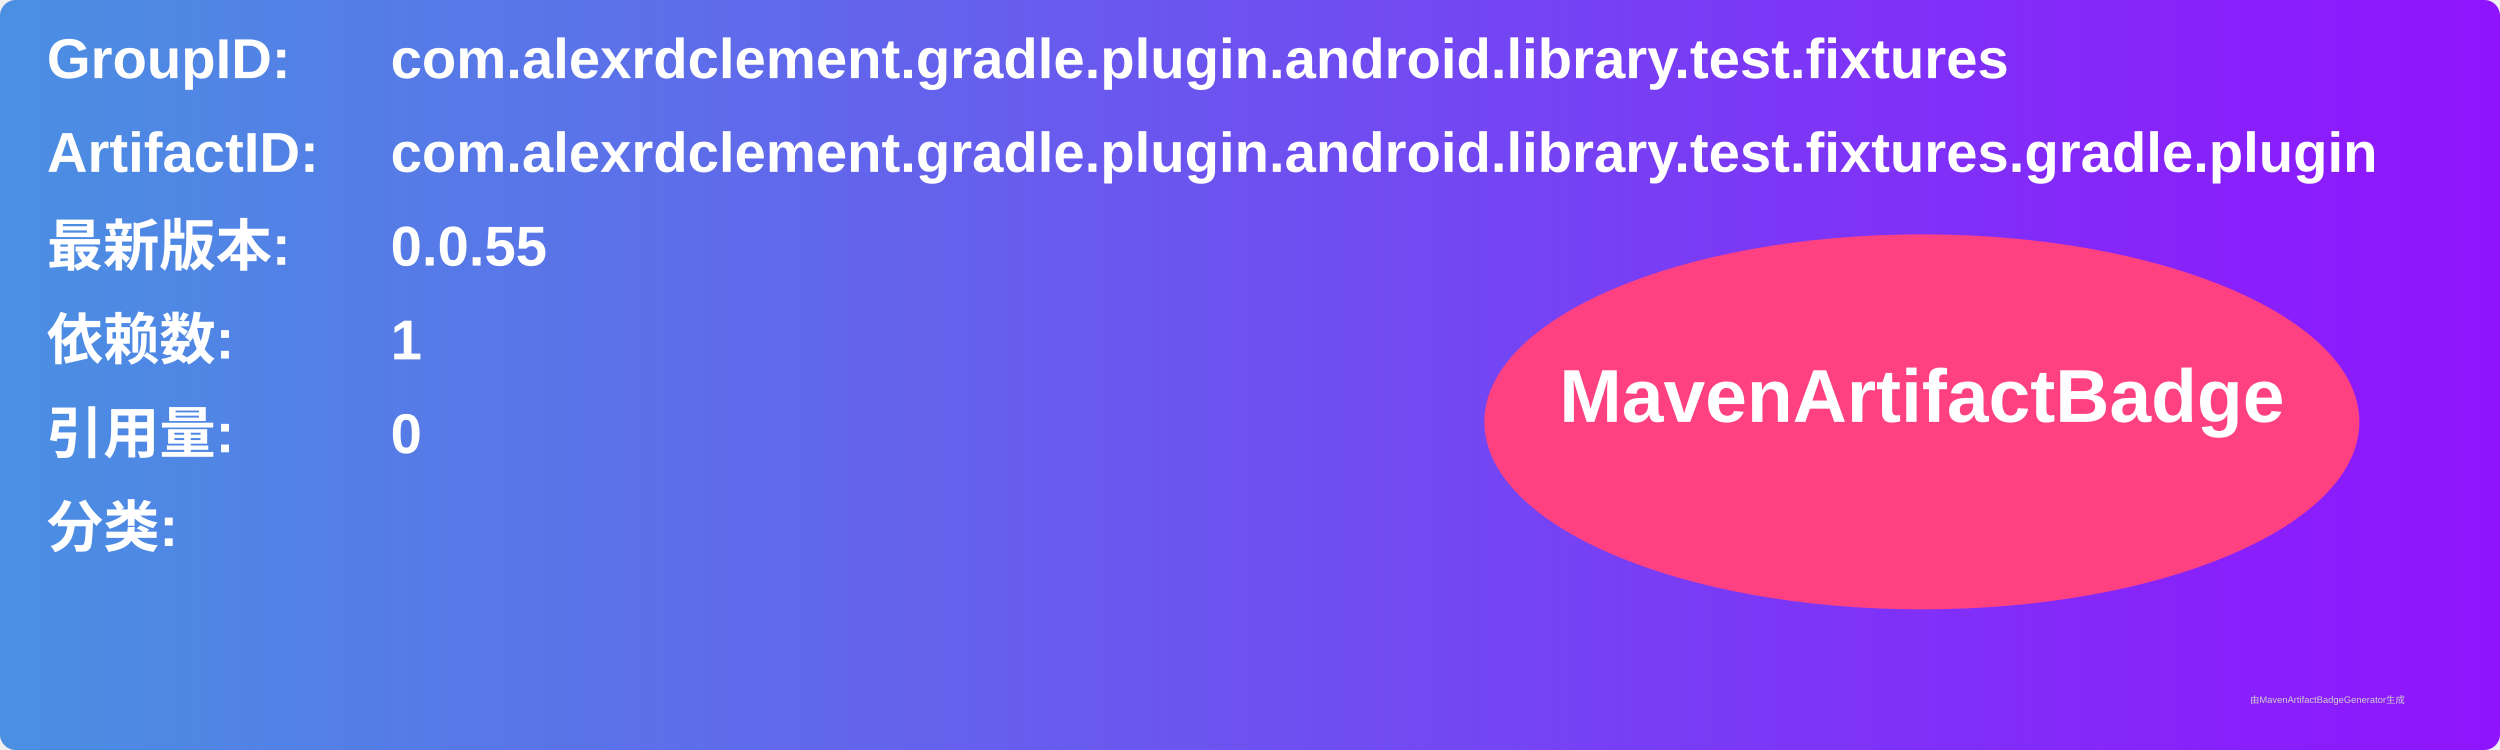
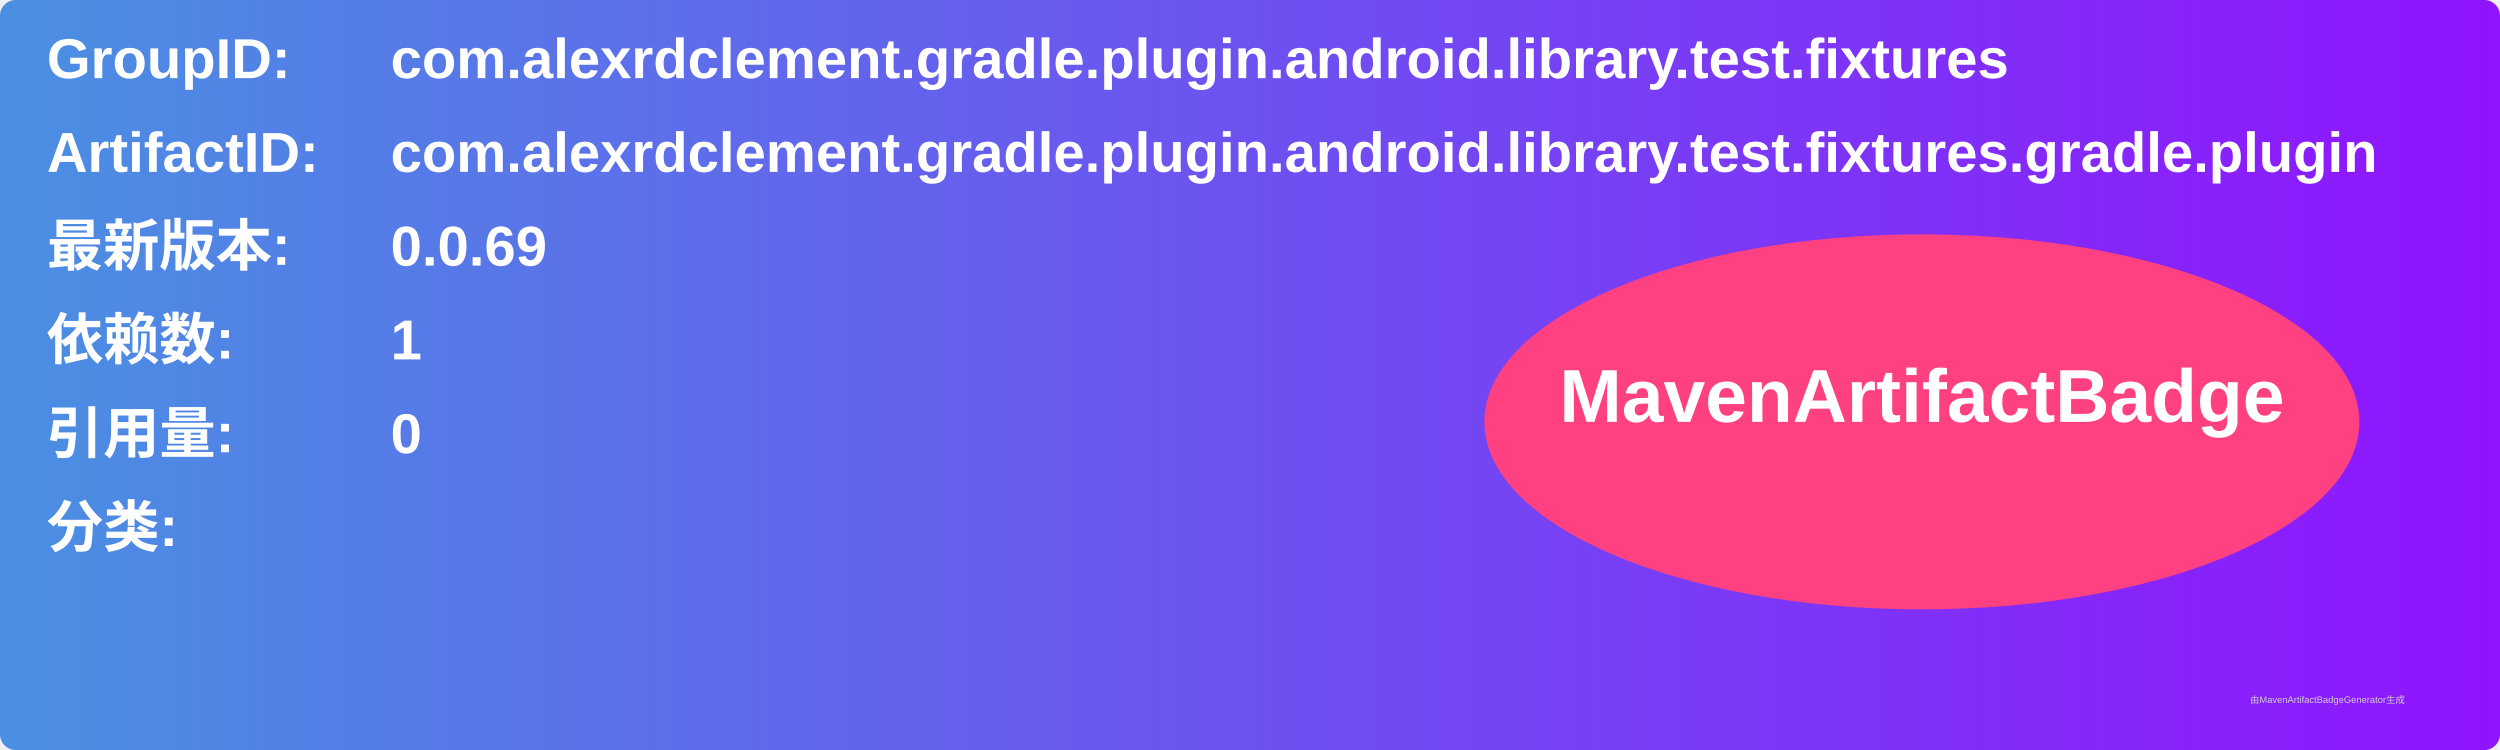
<svg xmlns="http://www.w3.org/2000/svg" width="800" height="240" viewBox="0 0 800 240">
  <linearGradient id="grad" x1="0%" y1="0%" x2="100%" y2="0%">
    <stop offset="0%" stop-color="#4a90e2" />
    <stop offset="100%" stop-color="#9013fe" />
  </linearGradient>
  <rect width="100%" height="100%" rx="5" ry="5" fill="url(#grad)" />
  <g transform="translate(15, 15)">
    <text x="0" y="10" font-family="Arial" font-size="18" fill="white" font-weight="bold" width="260">GroupID:</text>
    <text x="110" y="10" font-family="Arial" font-size="18" fill="white" font-weight="bold" width="460">com.alexrdclement.gradle.plugin.android.library.test.fixtures</text>
    <text x="0" y="40" font-family="Arial" font-size="18" fill="white" font-weight="bold" width="260">ArtifactID:</text>
    <text x="110" y="40" font-family="Arial" font-size="18" fill="white" font-weight="bold" width="460">com.alexrdclement.gradle.plugin.android.library.test.fixtures.gradle.plugin</text>
    <text x="0" y="70" font-family="Arial" font-size="18" fill="white" font-weight="bold">最新版本:</text>
    <text x="110" y="70" font-family="Arial" font-size="18" fill="white" font-weight="bold">
-       <tspan font-weight="bold">0.0.55</tspan>
+       <tspan font-weight="bold">0.0.69</tspan>
    </text>
    <text x="0" y="100" font-family="Arial" font-size="18" fill="white" font-weight="bold">依赖数: </text>
    <text x="110" y="100" font-family="Arial" font-size="18" fill="white">
      <tspan font-weight="bold">1</tspan>
    </text>
    <text x="0" y="130" font-family="Arial" font-size="18" fill="white" font-weight="bold">引用量: </text>
    <text x="110" y="130" font-family="Arial" font-size="18" fill="white">
      <tspan font-weight="bold">0</tspan>
    </text>
    <text x="0" y="160" font-family="Arial" font-size="18" fill="white" font-weight="bold">分类:</text>
    <text x="10" y="190" font-family="Arial" font-size="10" fill="white">
      <tspan font-weight="bold" />
    </text>
    <ellipse cx="600" cy="120" rx="140" ry="60" fill="#ff4081" />
    <text x="600" y="120" text-anchor="middle" font-family="Arial" font-size="24" fill="white" font-weight="bold">MavenArtifactBadge</text>
  </g>
  <text x="720" y="225" font-family="Arial" font-size="3" fill="#d0d0d0">由MavenArtifactBadgeGenerator生成</text>
</svg>
